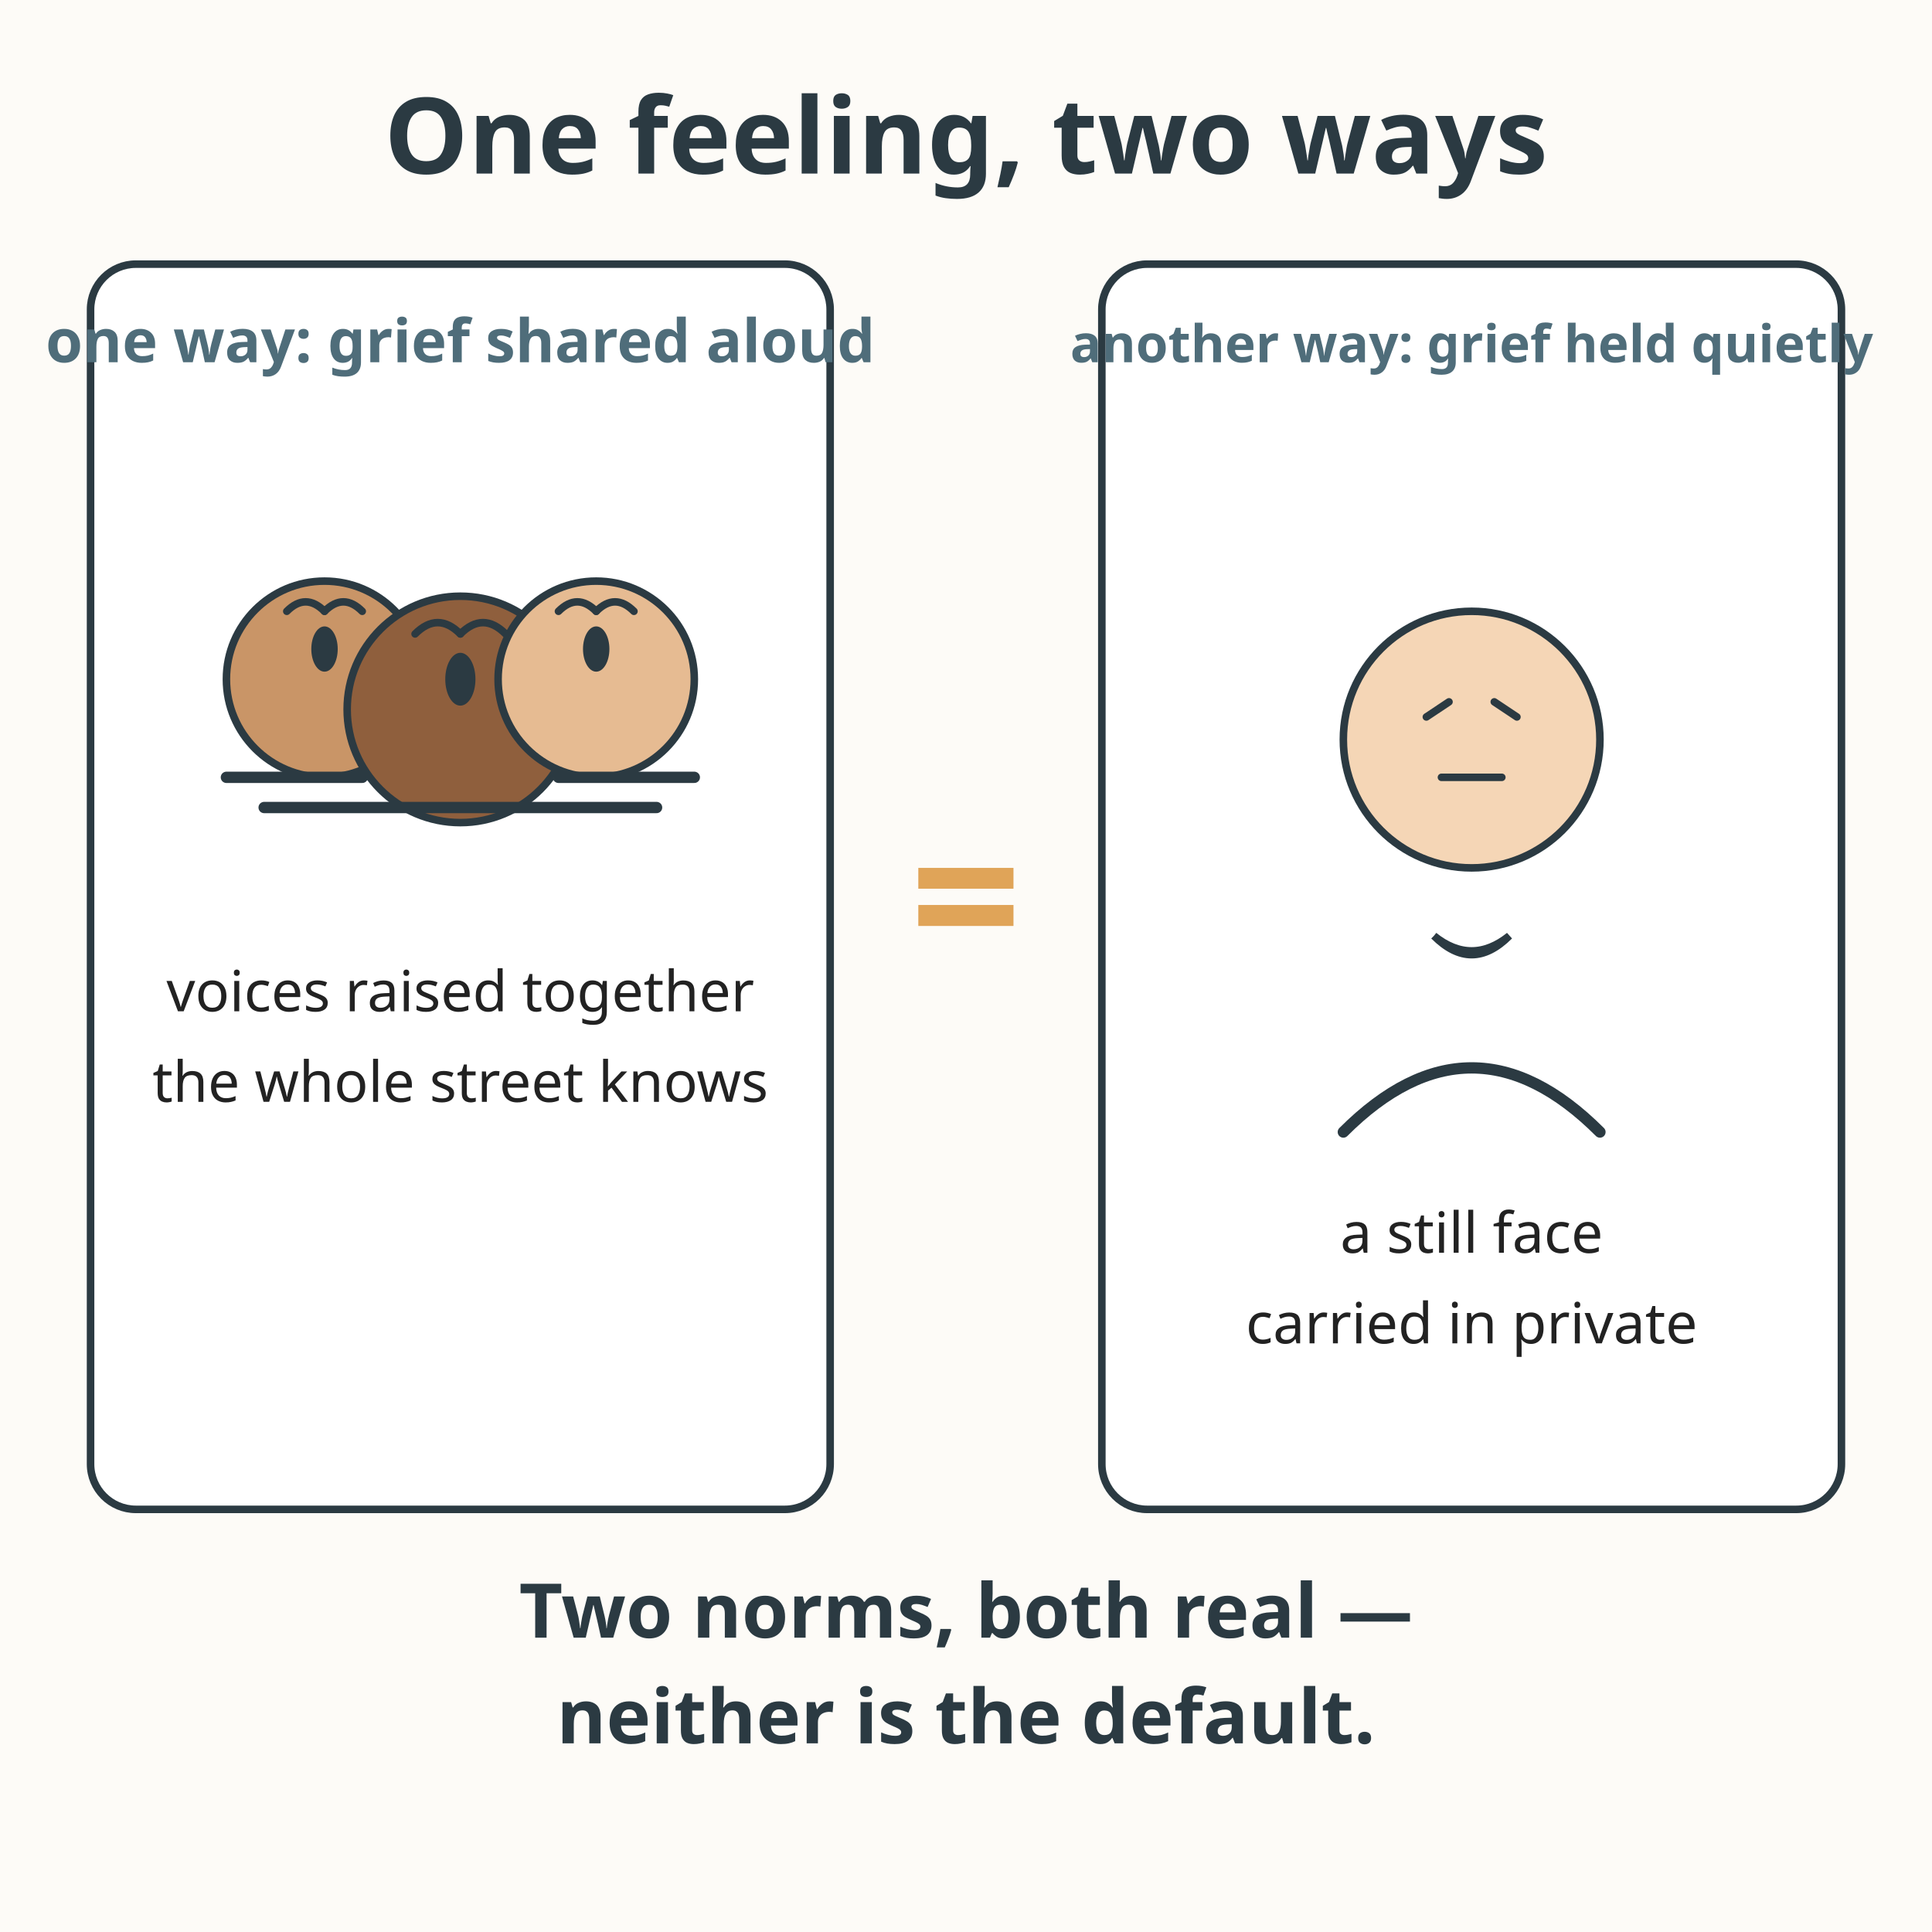
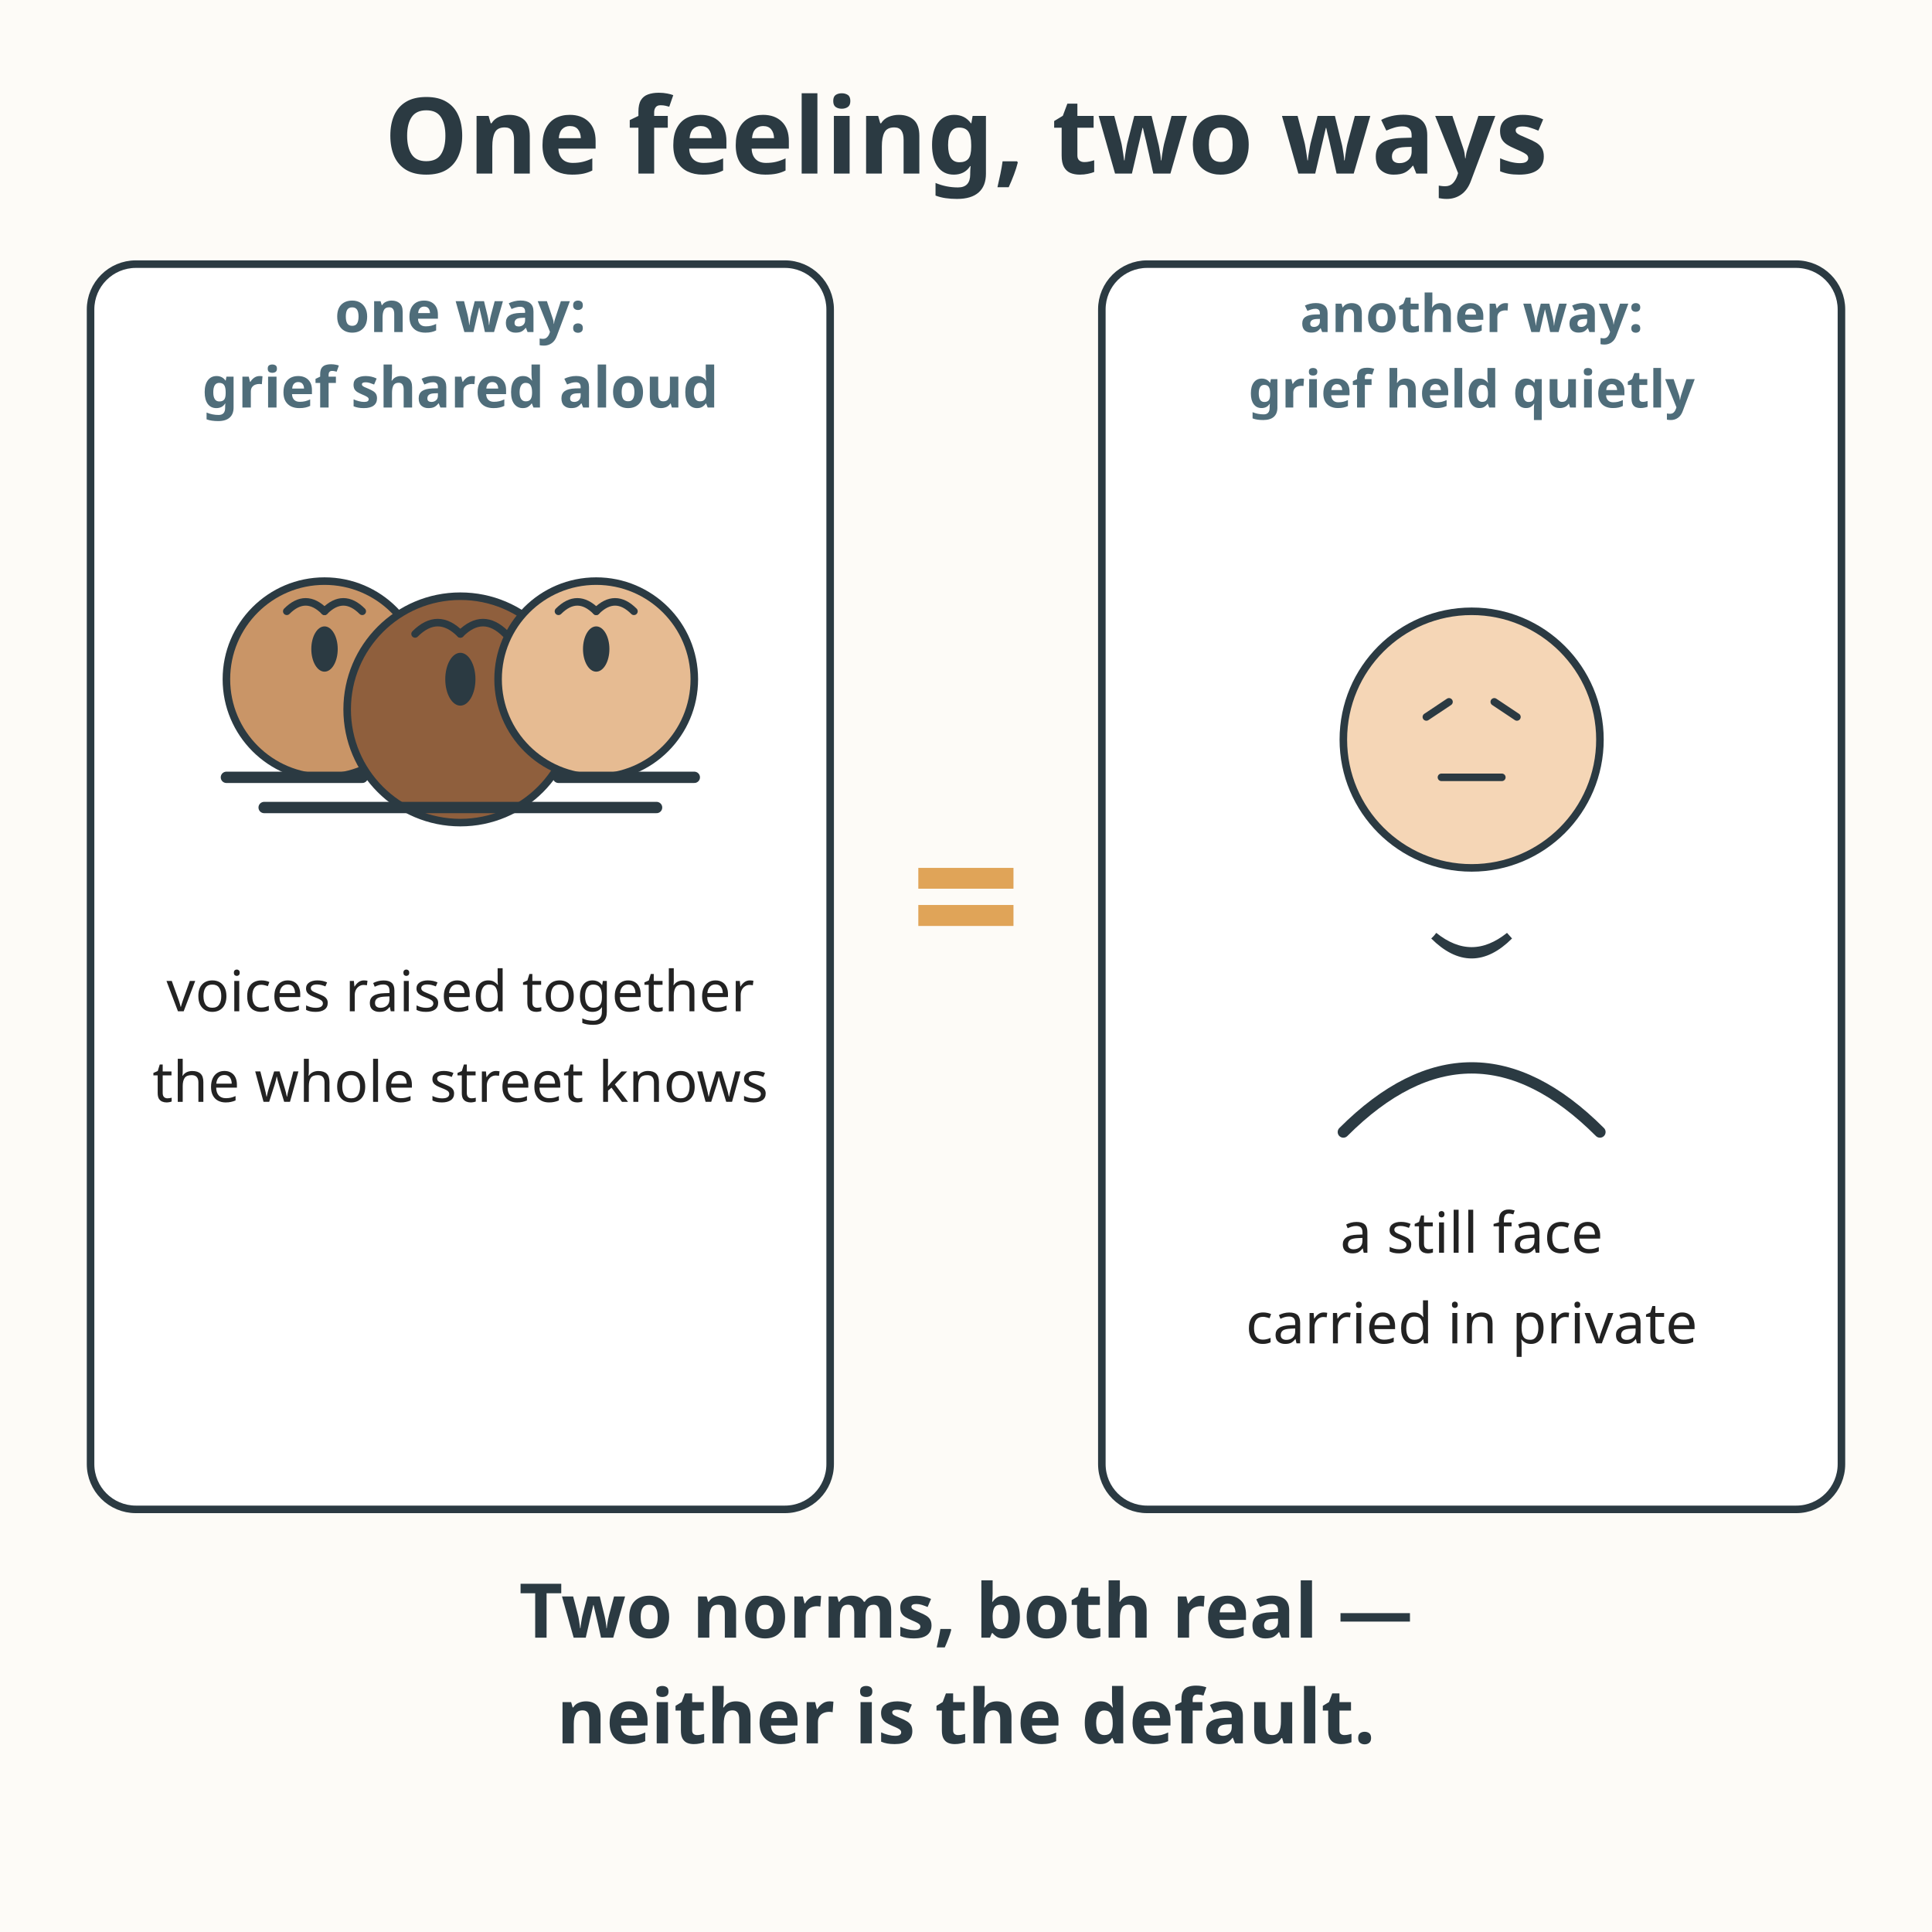
<svg xmlns="http://www.w3.org/2000/svg" viewBox="0 0 512 512" role="img" aria-labelledby="title-L-07-001-04-no-default desc-L-07-001-04-no-default">
  <rect width="512" height="512" fill="#fdfbf7" />
  <text x="256" y="46" text-anchor="middle" font-family="sans-serif" font-size="28" font-weight="bold" fill="#2b3a42">One feeling, two ways</text>
  <g>
    <rect x="24" y="70" width="196" height="330" rx="12" fill="#ffffff" stroke="#2b3a42" stroke-width="2" />
-     <text x="122" y="96" text-anchor="middle" font-family="sans-serif" font-size="15.9" font-weight="bold" fill="#4f6d7a">one way: grief shared aloud</text>
+     <text x="122" y="88" text-anchor="middle" font-family="sans-serif" font-size="15" font-weight="bold" fill="#4f6d7a">one way:</text>
+     <text x="122" y="108" text-anchor="middle" font-family="sans-serif" font-size="15" font-weight="bold" fill="#4f6d7a">grief shared aloud</text>
    <circle cx="86" cy="180" r="26" fill="#c99567" stroke="#2b3a42" stroke-width="2" />
    <path d="M86 162 Q91 157 96 162" fill="none" stroke="#2b3a42" stroke-width="2" stroke-linecap="round" />
    <path d="M76 162 Q81 157 86 162" fill="none" stroke="#2b3a42" stroke-width="2" stroke-linecap="round" />
    <ellipse cx="86" cy="172" rx="3.5" ry="6" fill="#2b3a42" />
    <path d="M60 206 L96 206" stroke="#2b3a42" stroke-width="3" stroke-linecap="round" />
    <circle cx="122" cy="188" r="30" fill="#8f5f3d" stroke="#2b3a42" stroke-width="2" />
    <path d="M122 168 Q128 162 134 168" fill="none" stroke="#2b3a42" stroke-width="2" stroke-linecap="round" />
    <path d="M110 168 Q116 162 122 168" fill="none" stroke="#2b3a42" stroke-width="2" stroke-linecap="round" />
    <ellipse cx="122" cy="180" rx="4" ry="7" fill="#2b3a42" />
    <path d="M70 214 L174 214" stroke="#2b3a42" stroke-width="3" stroke-linecap="round" />
    <circle cx="158" cy="180" r="26" fill="#e6bb92" stroke="#2b3a42" stroke-width="2" />
    <path d="M158 162 Q163 157 168 162" fill="none" stroke="#2b3a42" stroke-width="2" stroke-linecap="round" />
    <path d="M148 162 Q153 157 158 162" fill="none" stroke="#2b3a42" stroke-width="2" stroke-linecap="round" />
    <ellipse cx="158" cy="172" rx="3.5" ry="6" fill="#2b3a42" />
    <path d="M148 206 L184 206" stroke="#2b3a42" stroke-width="3" stroke-linecap="round" />
    <text x="122" y="268" text-anchor="middle" font-family="sans-serif" font-size="15" fill="#222222">voices raised together</text>
    <text x="122" y="292" text-anchor="middle" font-family="sans-serif" font-size="15" fill="#222222">the whole street knows</text>
  </g>
  <text x="256" y="256" text-anchor="middle" font-family="sans-serif" font-size="52" font-weight="bold" fill="#e0a458">=</text>
  <g>
    <rect x="292" y="70" width="196" height="330" rx="12" fill="#ffffff" stroke="#2b3a42" stroke-width="2" />
-     <text x="390" y="96" text-anchor="middle" font-family="sans-serif" font-size="13.8" font-weight="bold" fill="#4f6d7a">another way: grief held quietly</text>
+     <text x="390" y="88" text-anchor="middle" font-family="sans-serif" font-size="13.8" font-weight="bold" fill="#4f6d7a">another way:</text>
+     <text x="390" y="108" text-anchor="middle" font-family="sans-serif" font-size="13.8" font-weight="bold" fill="#4f6d7a">grief held quietly</text>
    <circle cx="390" cy="196" r="34" fill="#f5d6b6" stroke="#2b3a42" stroke-width="2" />
    <path d="M378 190 L384 186" fill="none" stroke="#2b3a42" stroke-width="2" stroke-linecap="round" />
    <path d="M396 186 L402 190" fill="none" stroke="#2b3a42" stroke-width="2" stroke-linecap="round" />
    <path d="M382 206 L398 206" fill="none" stroke="#2b3a42" stroke-width="2" stroke-linecap="round" />
    <path d="M380 248 q10 10 20 0 q-10 8 -20 0" fill="#ffffff" stroke="#2b3a42" stroke-width="2" />
    <path d="M356 300 q34 -34 68 0" fill="none" stroke="#2b3a42" stroke-width="3" stroke-linecap="round" />
    <text x="390" y="332" text-anchor="middle" font-family="sans-serif" font-size="15" fill="#222222">a still face</text>
    <text x="390" y="356" text-anchor="middle" font-family="sans-serif" font-size="15" fill="#222222">carried in private</text>
  </g>
  <text x="256" y="434" text-anchor="middle" font-family="sans-serif" font-size="20" font-weight="bold" fill="#2b3a42">Two norms, both real —</text>
  <text x="256" y="462" text-anchor="middle" font-family="sans-serif" font-size="20" font-weight="bold" fill="#2b3a42">neither is the default.</text>
</svg>
